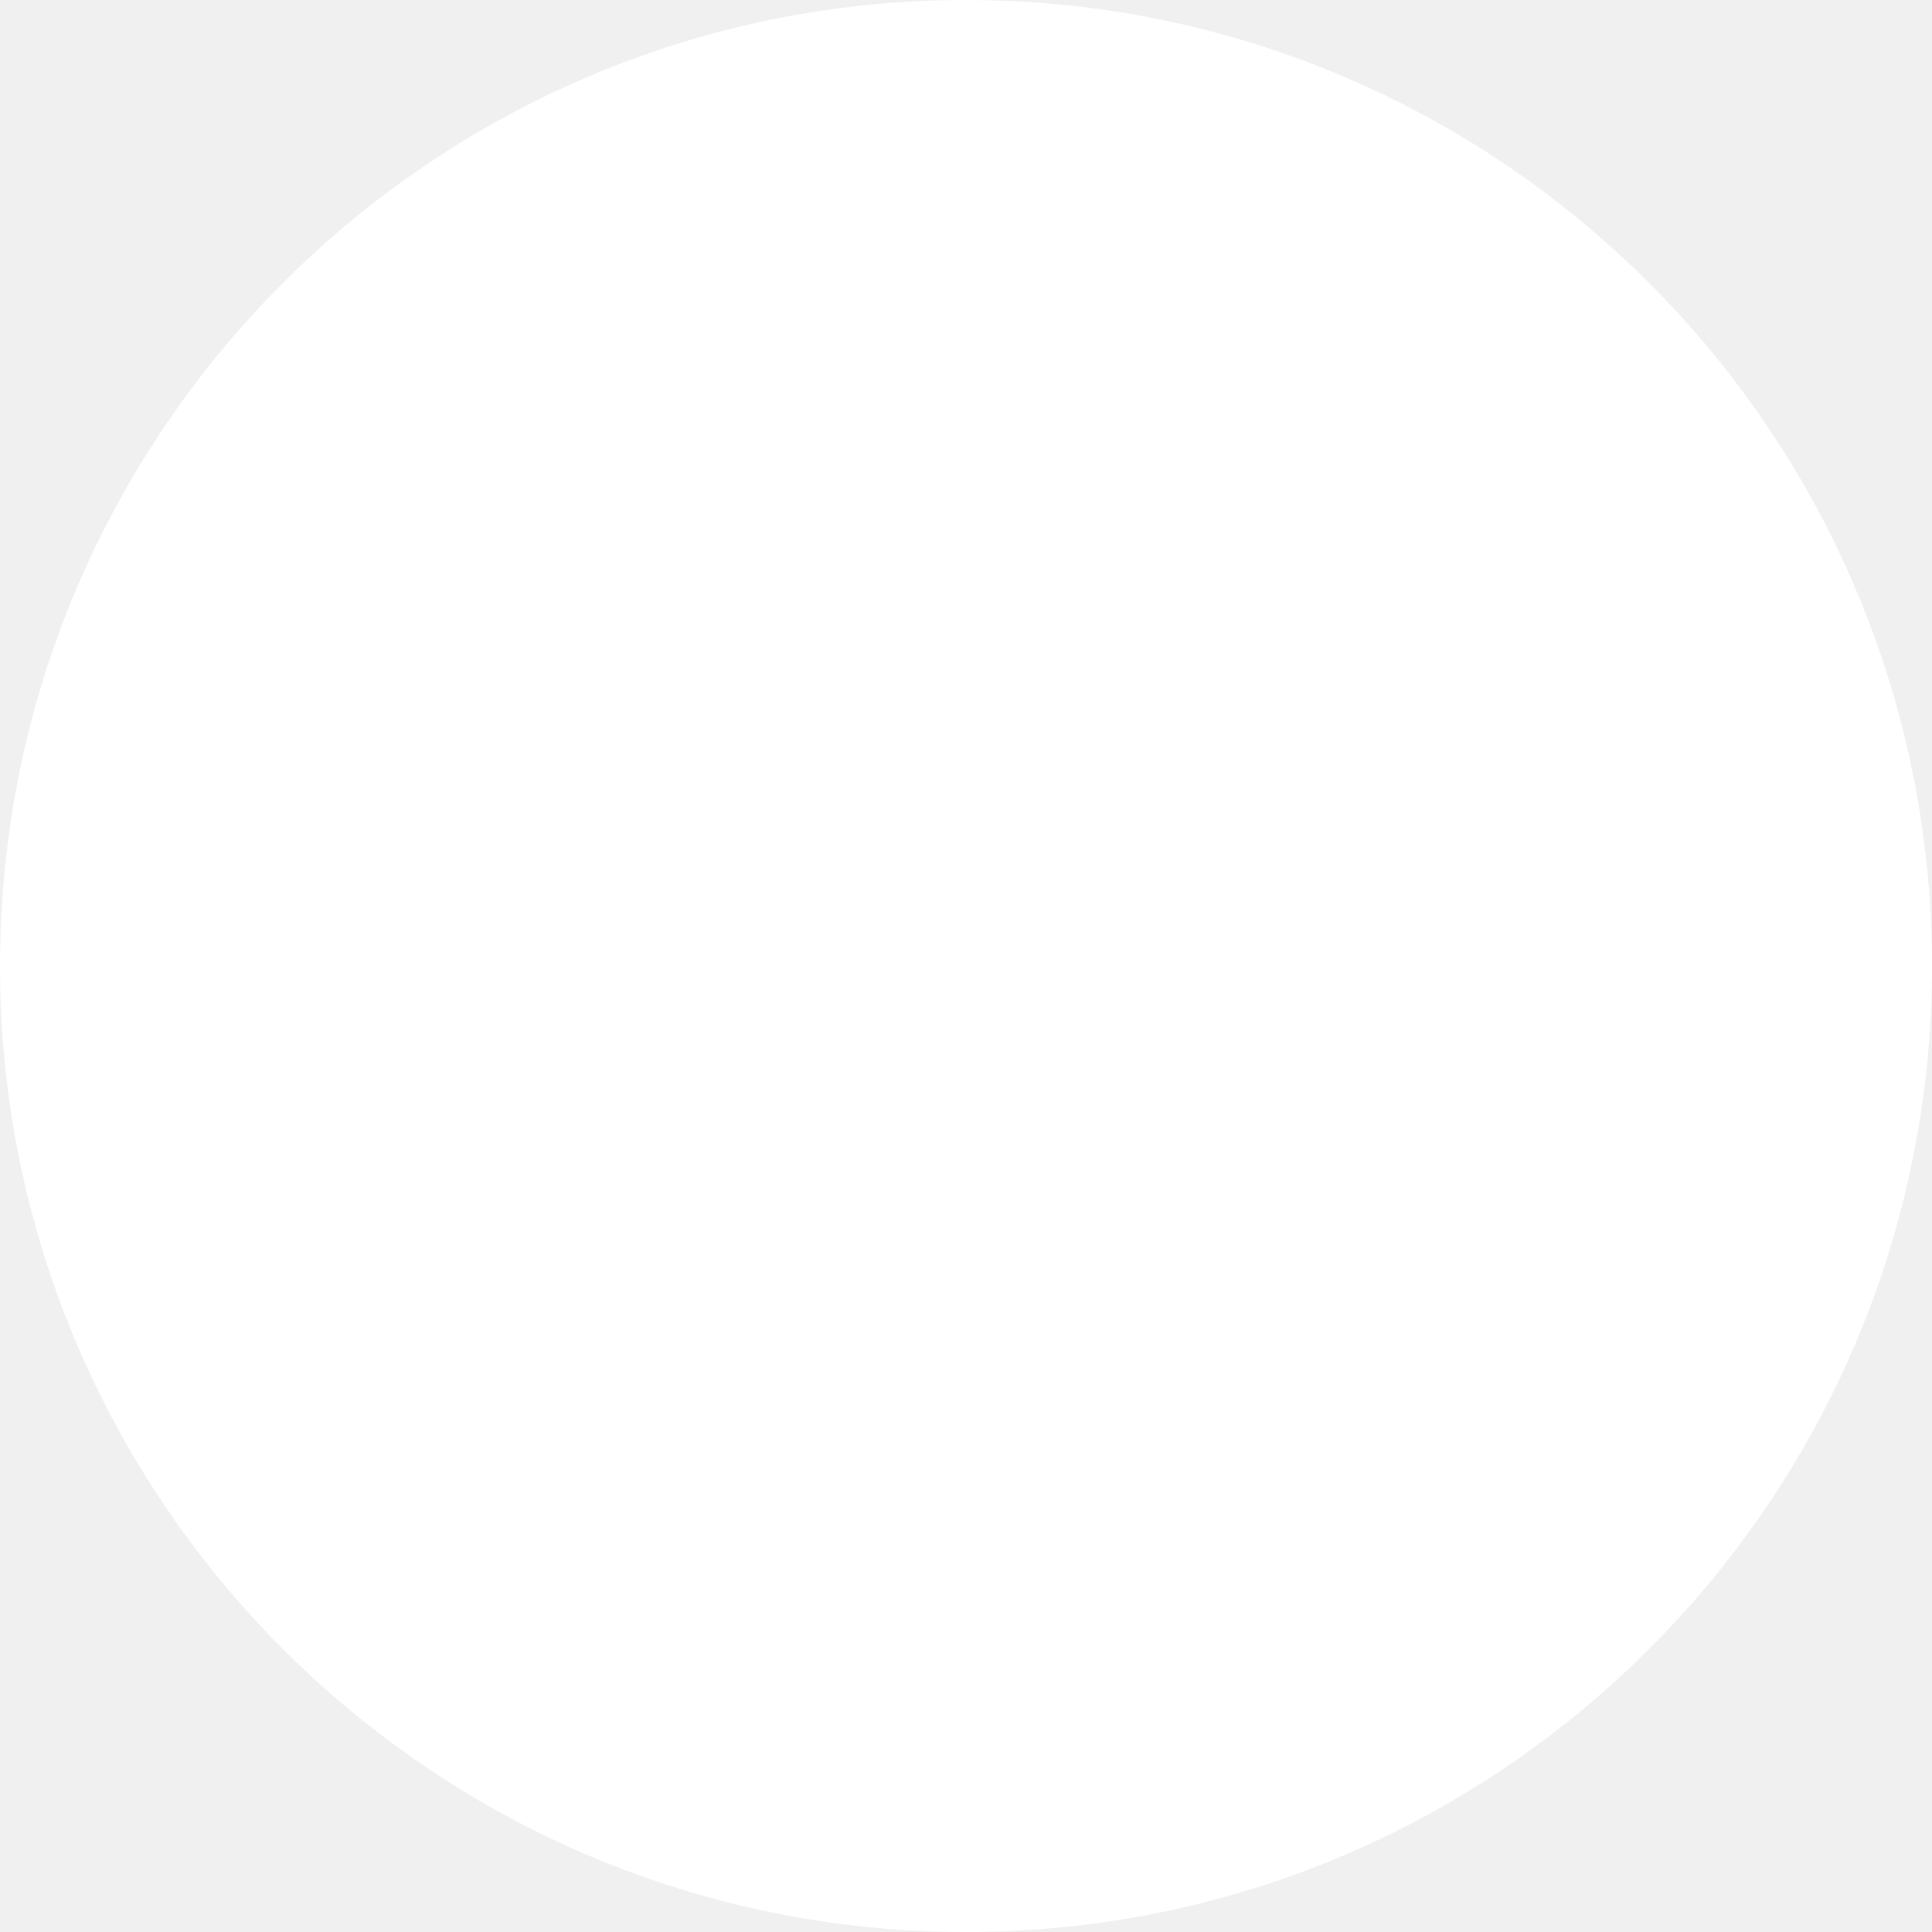
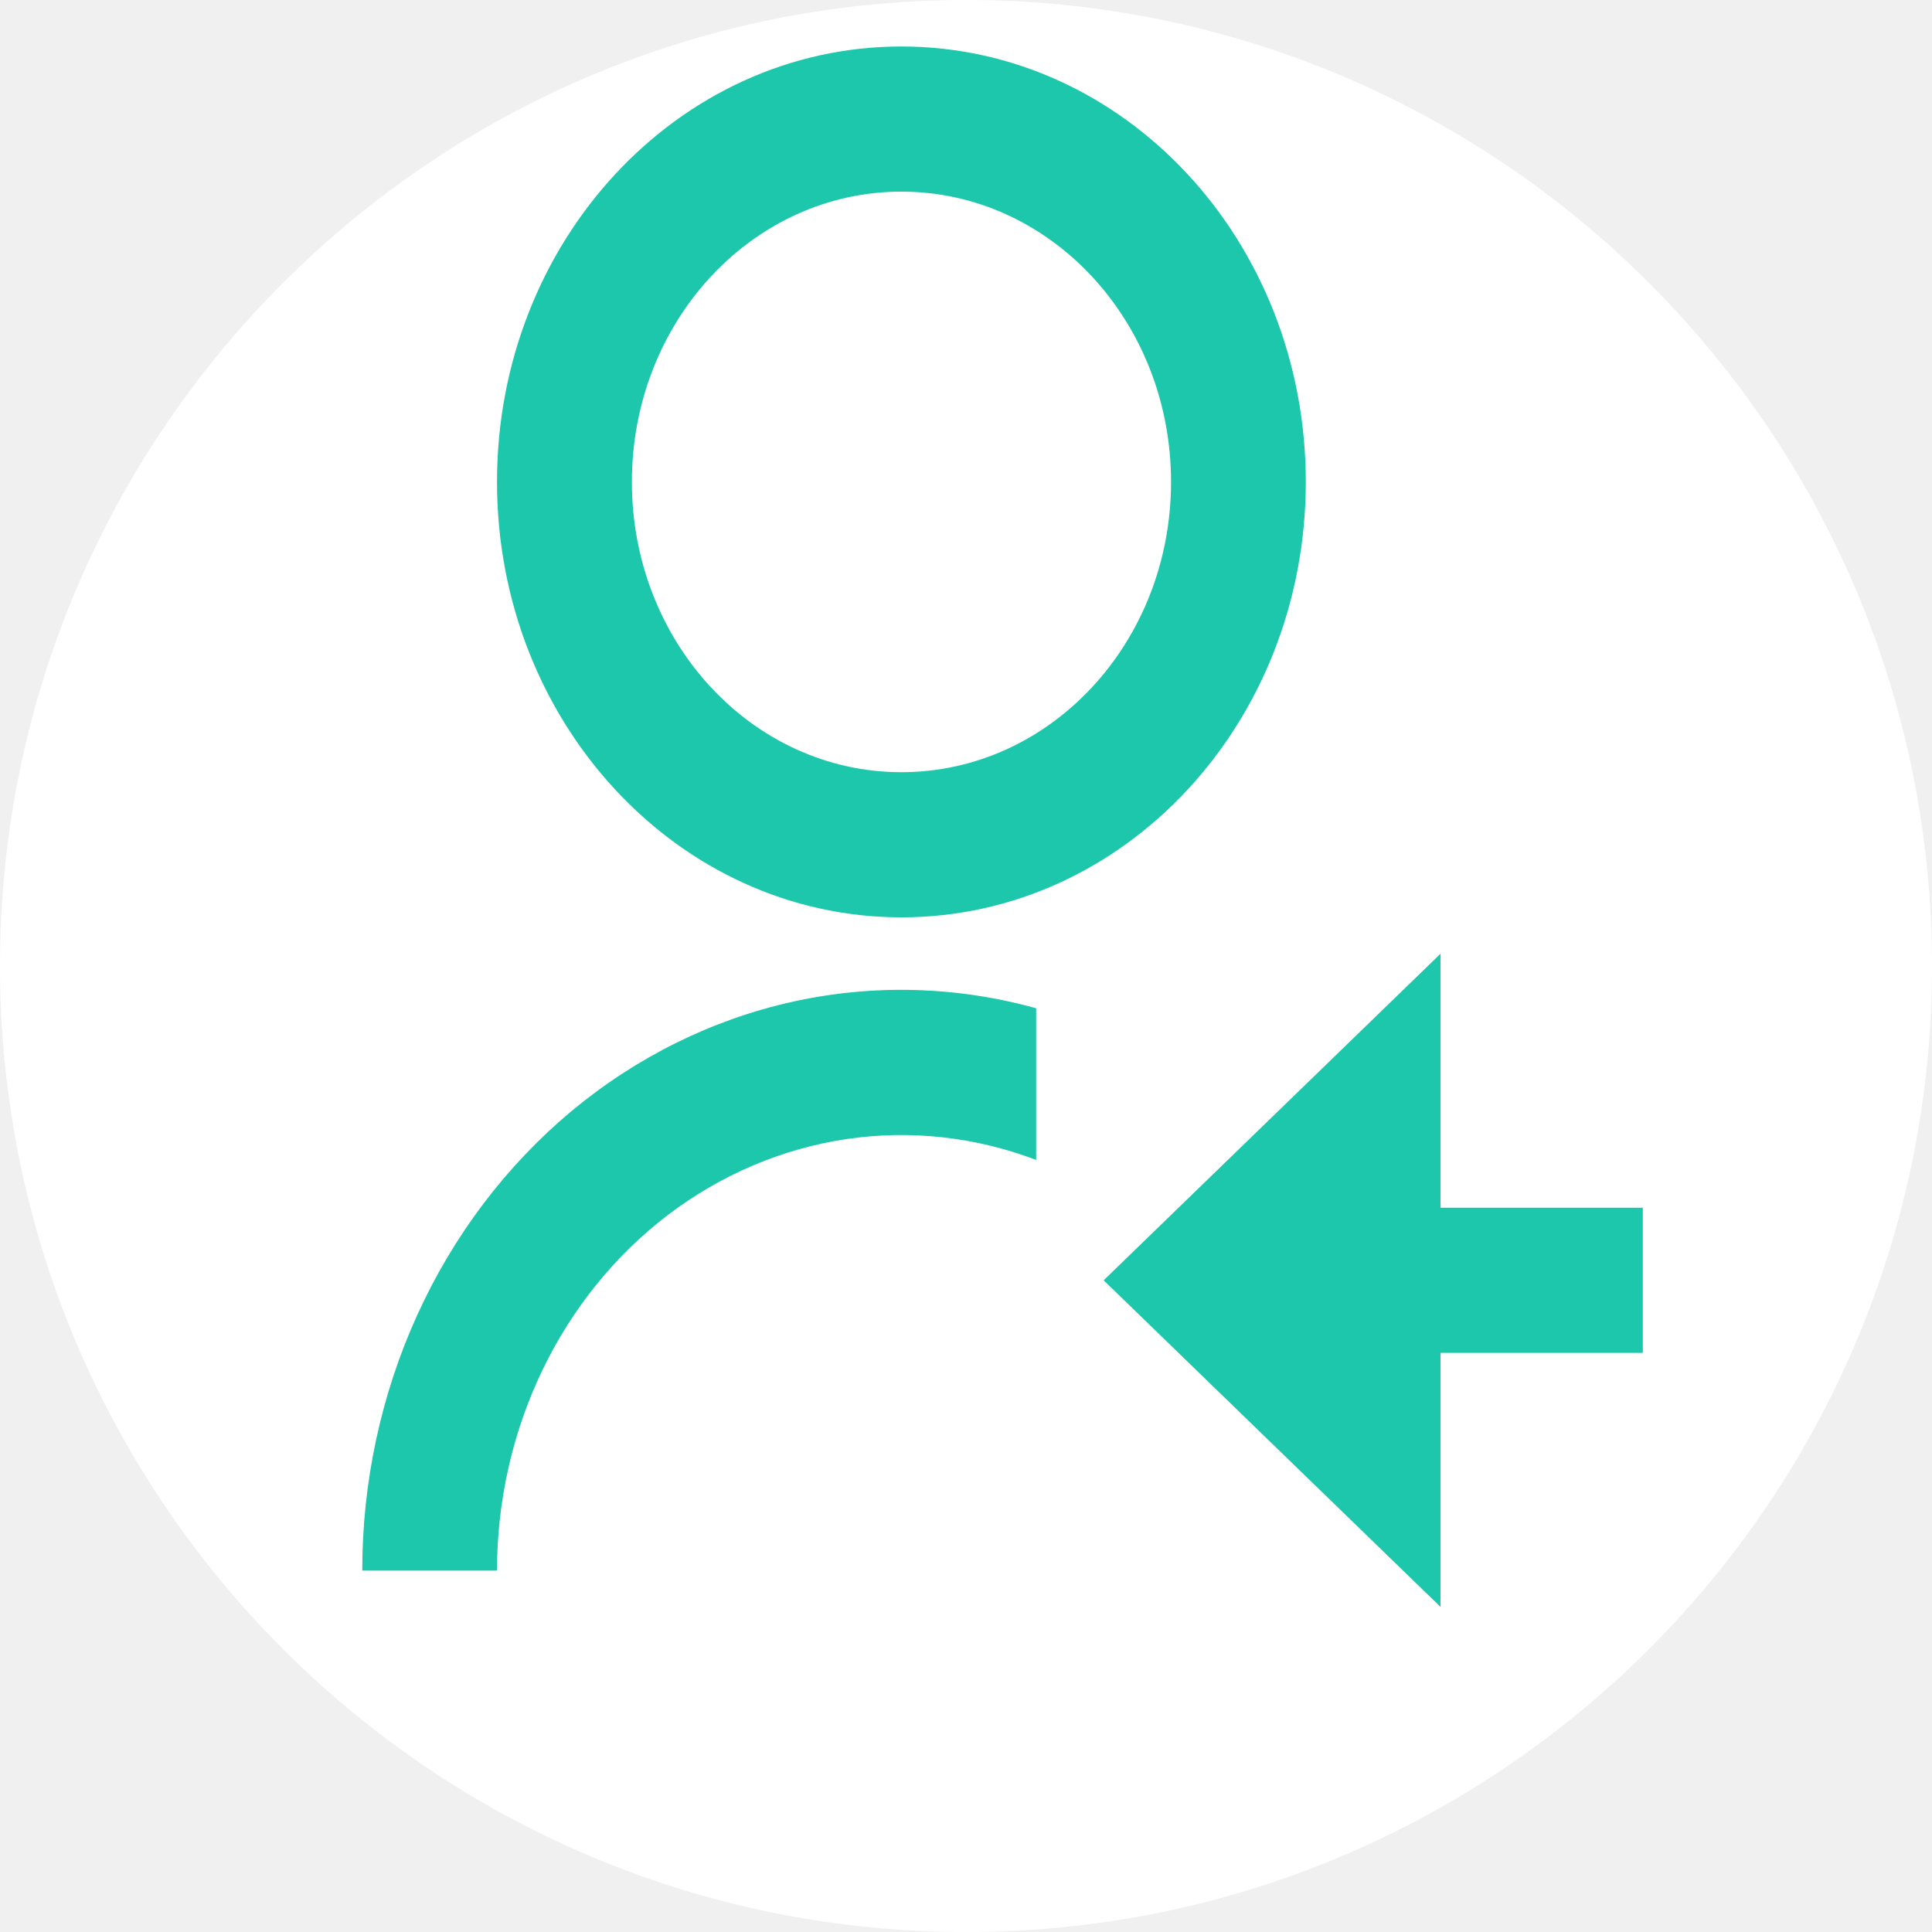
<svg xmlns="http://www.w3.org/2000/svg" width="16" height="16" viewBox="0 0 16 16" fill="none">
  <rect width="16" height="16" rx="8" fill="white" />
+   <path d="M8.581 8.35V9.606C8.076 9.414 7.536 9.355 7.005 9.434C6.474 9.514 5.969 9.729 5.531 10.062C5.094 10.395 4.737 10.837 4.491 11.349C4.245 11.861 4.116 12.43 4.116 13.007L3 13.007C3 12.273 3.156 11.548 3.456 10.889C3.756 10.23 4.192 9.654 4.73 9.204C5.269 8.755 5.896 8.444 6.564 8.296C7.231 8.148 7.921 8.167 8.581 8.35ZM7.465 7.597C5.615 7.597 4.116 5.984 4.116 3.991C4.116 1.998 5.615 0.385 7.465 0.385C9.315 0.385 10.814 1.998 10.814 3.991C10.814 5.984 9.315 7.597 7.465 7.597ZM7.465 6.395C8.699 6.395 9.698 5.319 9.698 3.991C9.698 2.663 8.699 1.587 7.465 1.587C6.232 1.587 5.233 2.663 5.233 3.991C5.233 5.319 6.232 6.395 7.465 6.395ZM11.93 10.002H13.605V11.204H11.93V13.308L9.14 10.603L11.93 7.898V10.002Z" fill="#1DC7AC" />
</svg>
